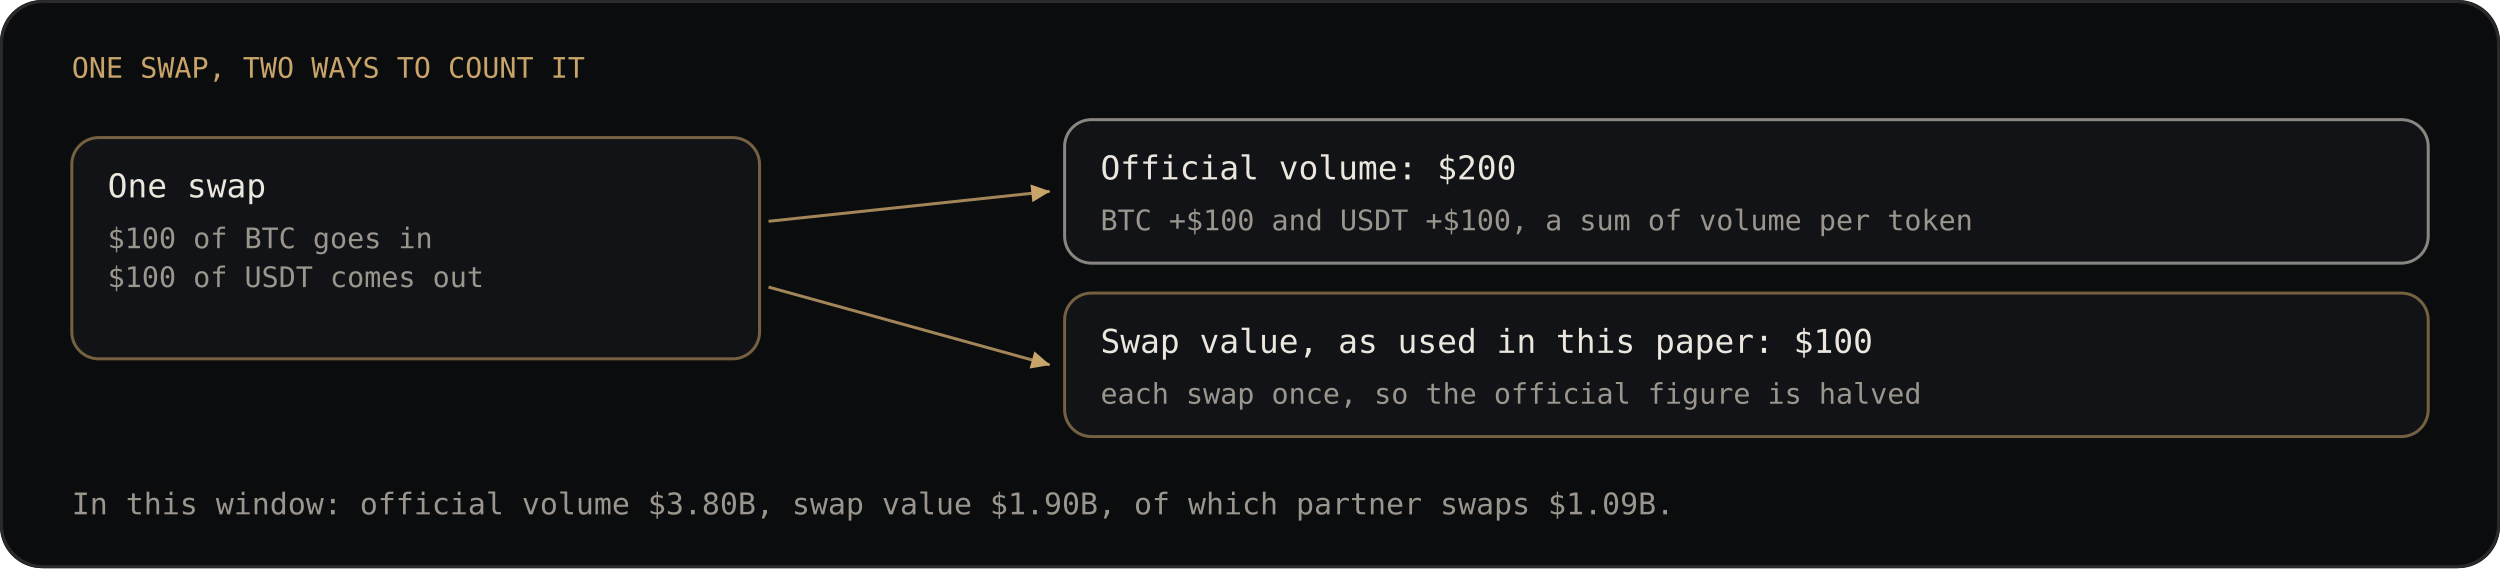
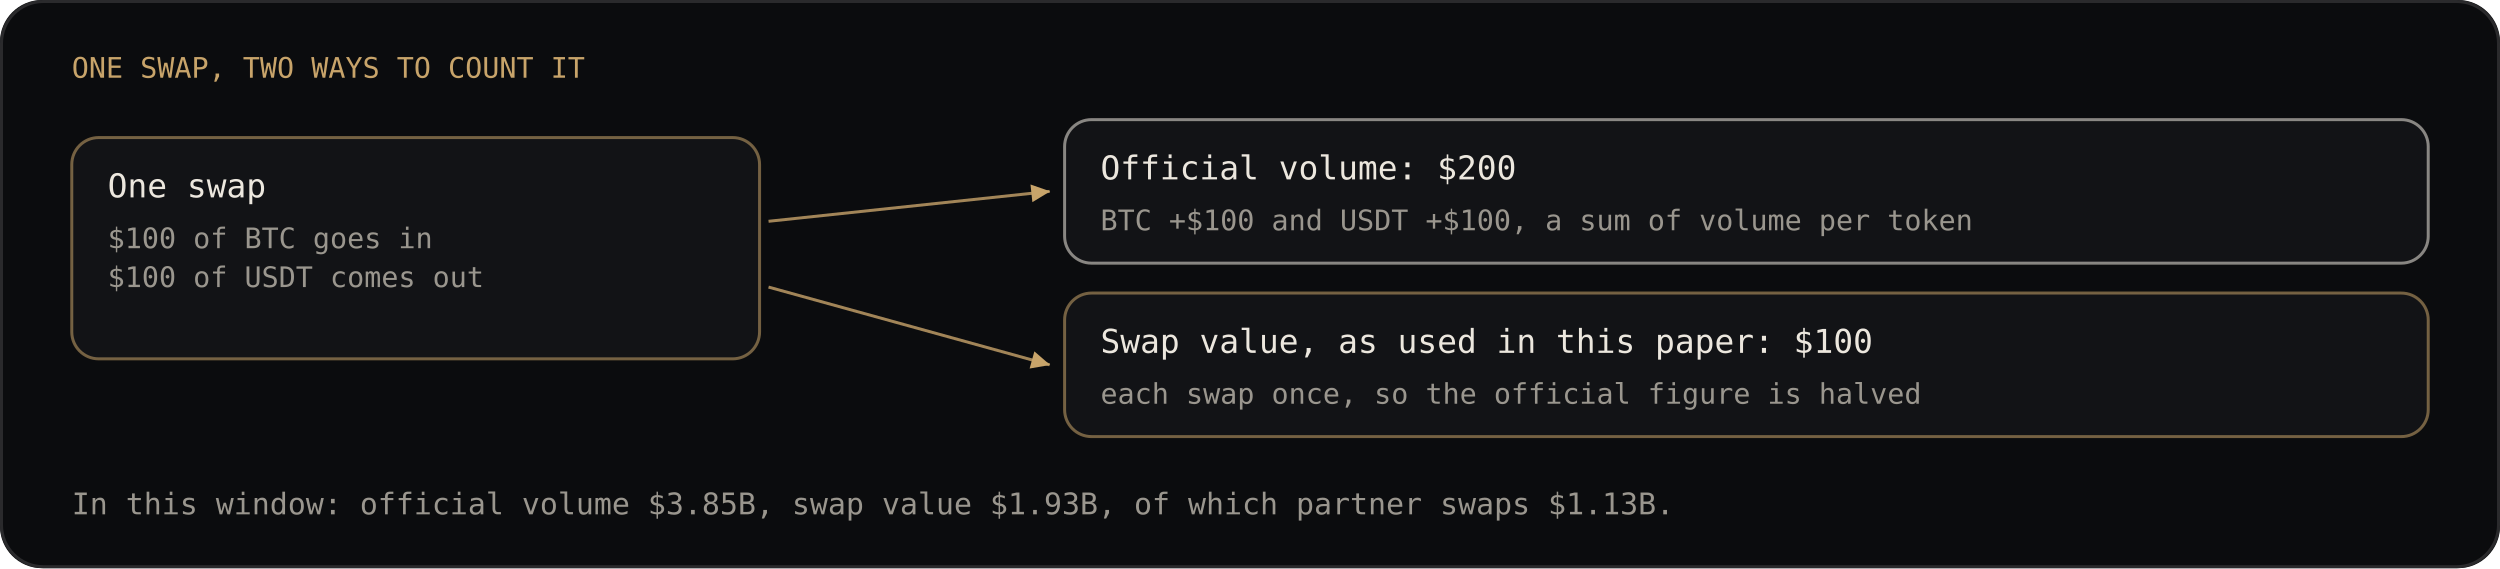
<svg xmlns="http://www.w3.org/2000/svg" viewBox="0 0 836 190" width="836" height="190" font-family="'JetBrains Mono', ui-monospace, SFMono-Regular, Menlo, Consolas, monospace" font-size="9">
  <rect width="836" height="190" rx="14" fill="#0b0c0e" />
  <rect x="0.5" y="0.5" width="835" height="189" rx="14" fill="none" stroke="#2a2a2c" />
  <defs>
    <marker id="tip" viewBox="0 0 8 8" refX="7" refY="4" markerWidth="7" markerHeight="7" orient="auto">
      <path d="M0 0.6 L7.2 4 L0 7.4 Z" fill="#c8a46a" />
    </marker>
  </defs>
  <text x="24.0" y="26.0" fill="#c8a46a" font-size="9.5" font-weight="500" text-anchor="start">ONE SWAP, TWO WAYS TO COUNT IT</text>
  <rect x="24.0" y="46.0" width="230.0" height="74.0" rx="9" fill="#121316" stroke="#c8a46a" stroke-opacity="0.55" />
  <text x="36.0" y="66.0" fill="#ece7de" font-size="11" font-weight="500" text-anchor="start">One swap</text>
  <text x="36.0" y="83.0" fill="#9a968e" font-size="9.5" font-weight="400" text-anchor="start">$100 of BTC goes in</text>
  <text x="36.0" y="96.0" fill="#9a968e" font-size="9.5" font-weight="400" text-anchor="start">$100 of USDT comes out</text>
  <rect x="356.0" y="40.0" width="456.0" height="48.0" rx="9" fill="#121316" stroke="#ece7de" stroke-opacity="0.55" />
  <text x="368.0" y="60.0" fill="#ece7de" font-size="11" font-weight="500" text-anchor="start">Official volume: $200</text>
  <text x="368.0" y="77.0" fill="#9a968e" font-size="9.5" font-weight="400" text-anchor="start">BTC +$100 and USDT +$100, a sum of volume per token</text>
  <rect x="356.0" y="98.0" width="456.0" height="48.0" rx="9" fill="#121316" stroke="#c8a46a" stroke-opacity="0.55" />
  <text x="368.0" y="118.0" fill="#ece7de" font-size="11" font-weight="500" text-anchor="start">Swap value, as used in this paper: $100</text>
  <text x="368.0" y="135.0" fill="#9a968e" font-size="9.5" font-weight="400" text-anchor="start">each swap once, so the official figure is halved</text>
  <line x1="257.0" y1="74.0" x2="351.0" y2="64.0" stroke="#c8a46a" stroke-opacity="0.8" marker-end="url(#tip)" />
  <line x1="257.0" y1="96.0" x2="351.0" y2="122.0" stroke="#c8a46a" stroke-opacity="0.8" marker-end="url(#tip)" />
-   <text x="24.0" y="172.0" fill="#9a968e" font-size="10" font-weight="400" text-anchor="start">In this window: official volume $3.80B, swap value $1.90B, of which partner swaps $1.09B.</text>
+   <text x="24.0" y="172.0" fill="#9a968e" font-size="10" font-weight="400" text-anchor="start">In this window: official volume $3.85B, swap value $1.93B, of which partner swaps $1.13B.</text>
</svg>
